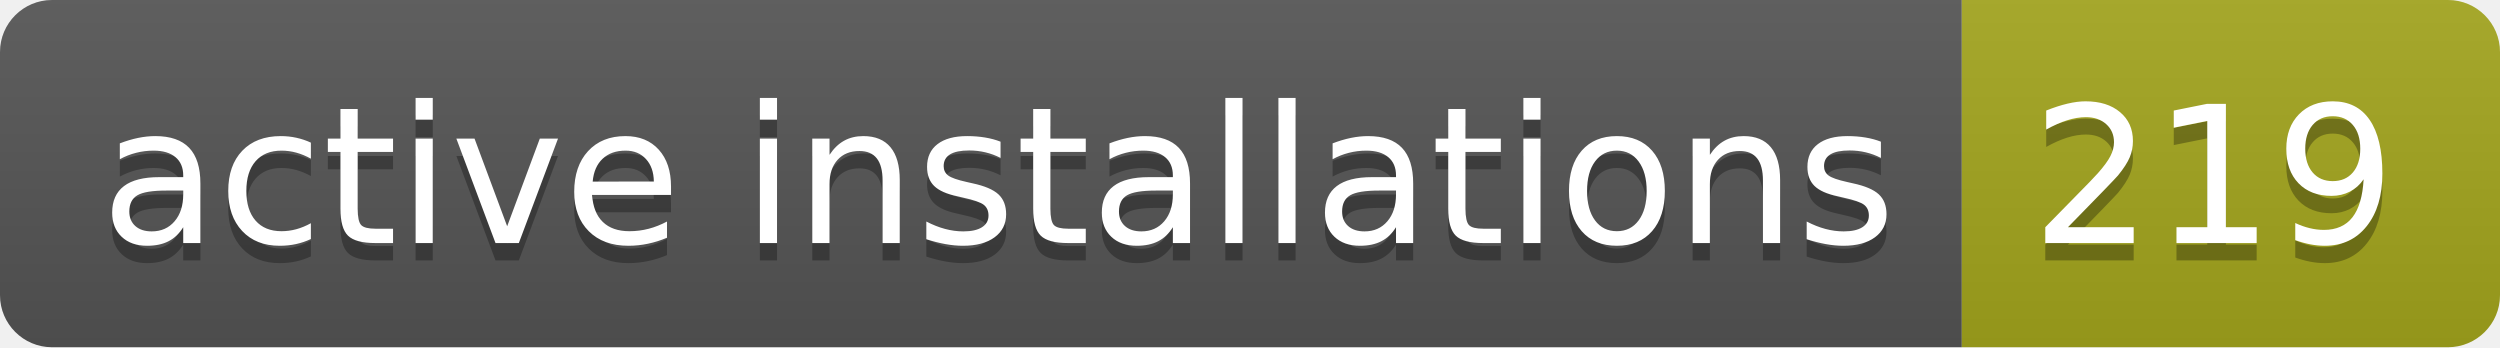
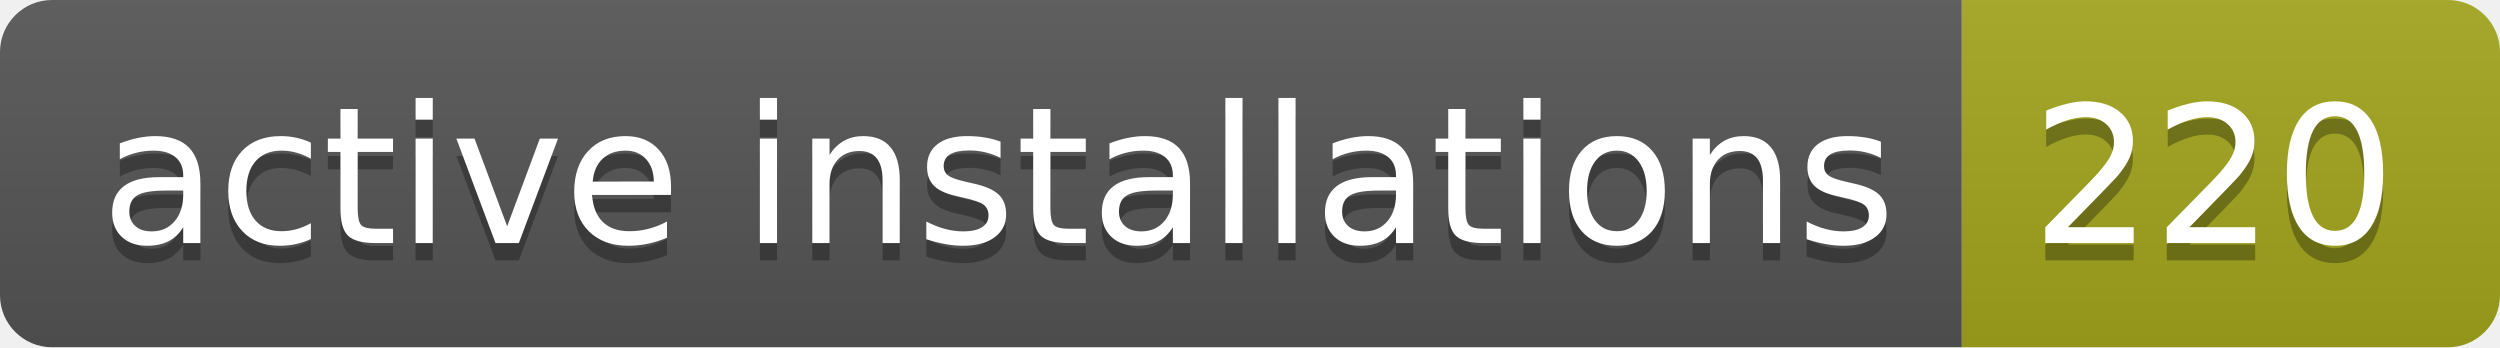
- <svg xmlns="http://www.w3.org/2000/svg" width="144" height="20" role="img" aria-label="active installations: 219">
+ <svg xmlns="http://www.w3.org/2000/svg" width="144" height="20" role="img" aria-label="active installations: 220">
  <linearGradient id="s" x2="0" y2="100%">
    <stop offset="0" stop-color="#bbb" stop-opacity=".1" />
    <stop offset="1" stop-opacity=".1" />
  </linearGradient>
  <clipPath id="r">
    <rect width="144" height="20" rx="3" fill="#fff" />
  </clipPath>
  <g clip-path="url(#r)">
    <rect width="113" height="20" fill="#555" />
    <rect x="113" width="31" height="20" fill="#a4a61d" />
    <rect width="144" height="20" fill="url(#s)" />
  </g>
  <g fill="#fff" text-anchor="middle" font-family="Verdana,Geneva,DejaVu Sans,sans-serif" text-rendering="geometricPrecision" font-size="110">
    <text aria-hidden="true" x="575" y="150" fill="#010101" fill-opacity=".3" transform="scale(.1)" textLength="1030">active installations</text>
    <text x="575" y="140" transform="scale(.1)" fill="#fff" textLength="1030">active installations</text>
-     <text aria-hidden="true" x="1275" y="150" fill="#010101" fill-opacity=".3" transform="scale(.1)" textLength="210">219</text>
-     <text x="1275" y="140" transform="scale(.1)" fill="#fff" textLength="210">219</text>
+     <text aria-hidden="true" x="1275" y="150" fill="#010101" fill-opacity=".3" transform="scale(.1)" textLength="210">220</text>
+     <text x="1275" y="140" transform="scale(.1)" fill="#fff" textLength="210">220</text>
  </g>
</svg>
